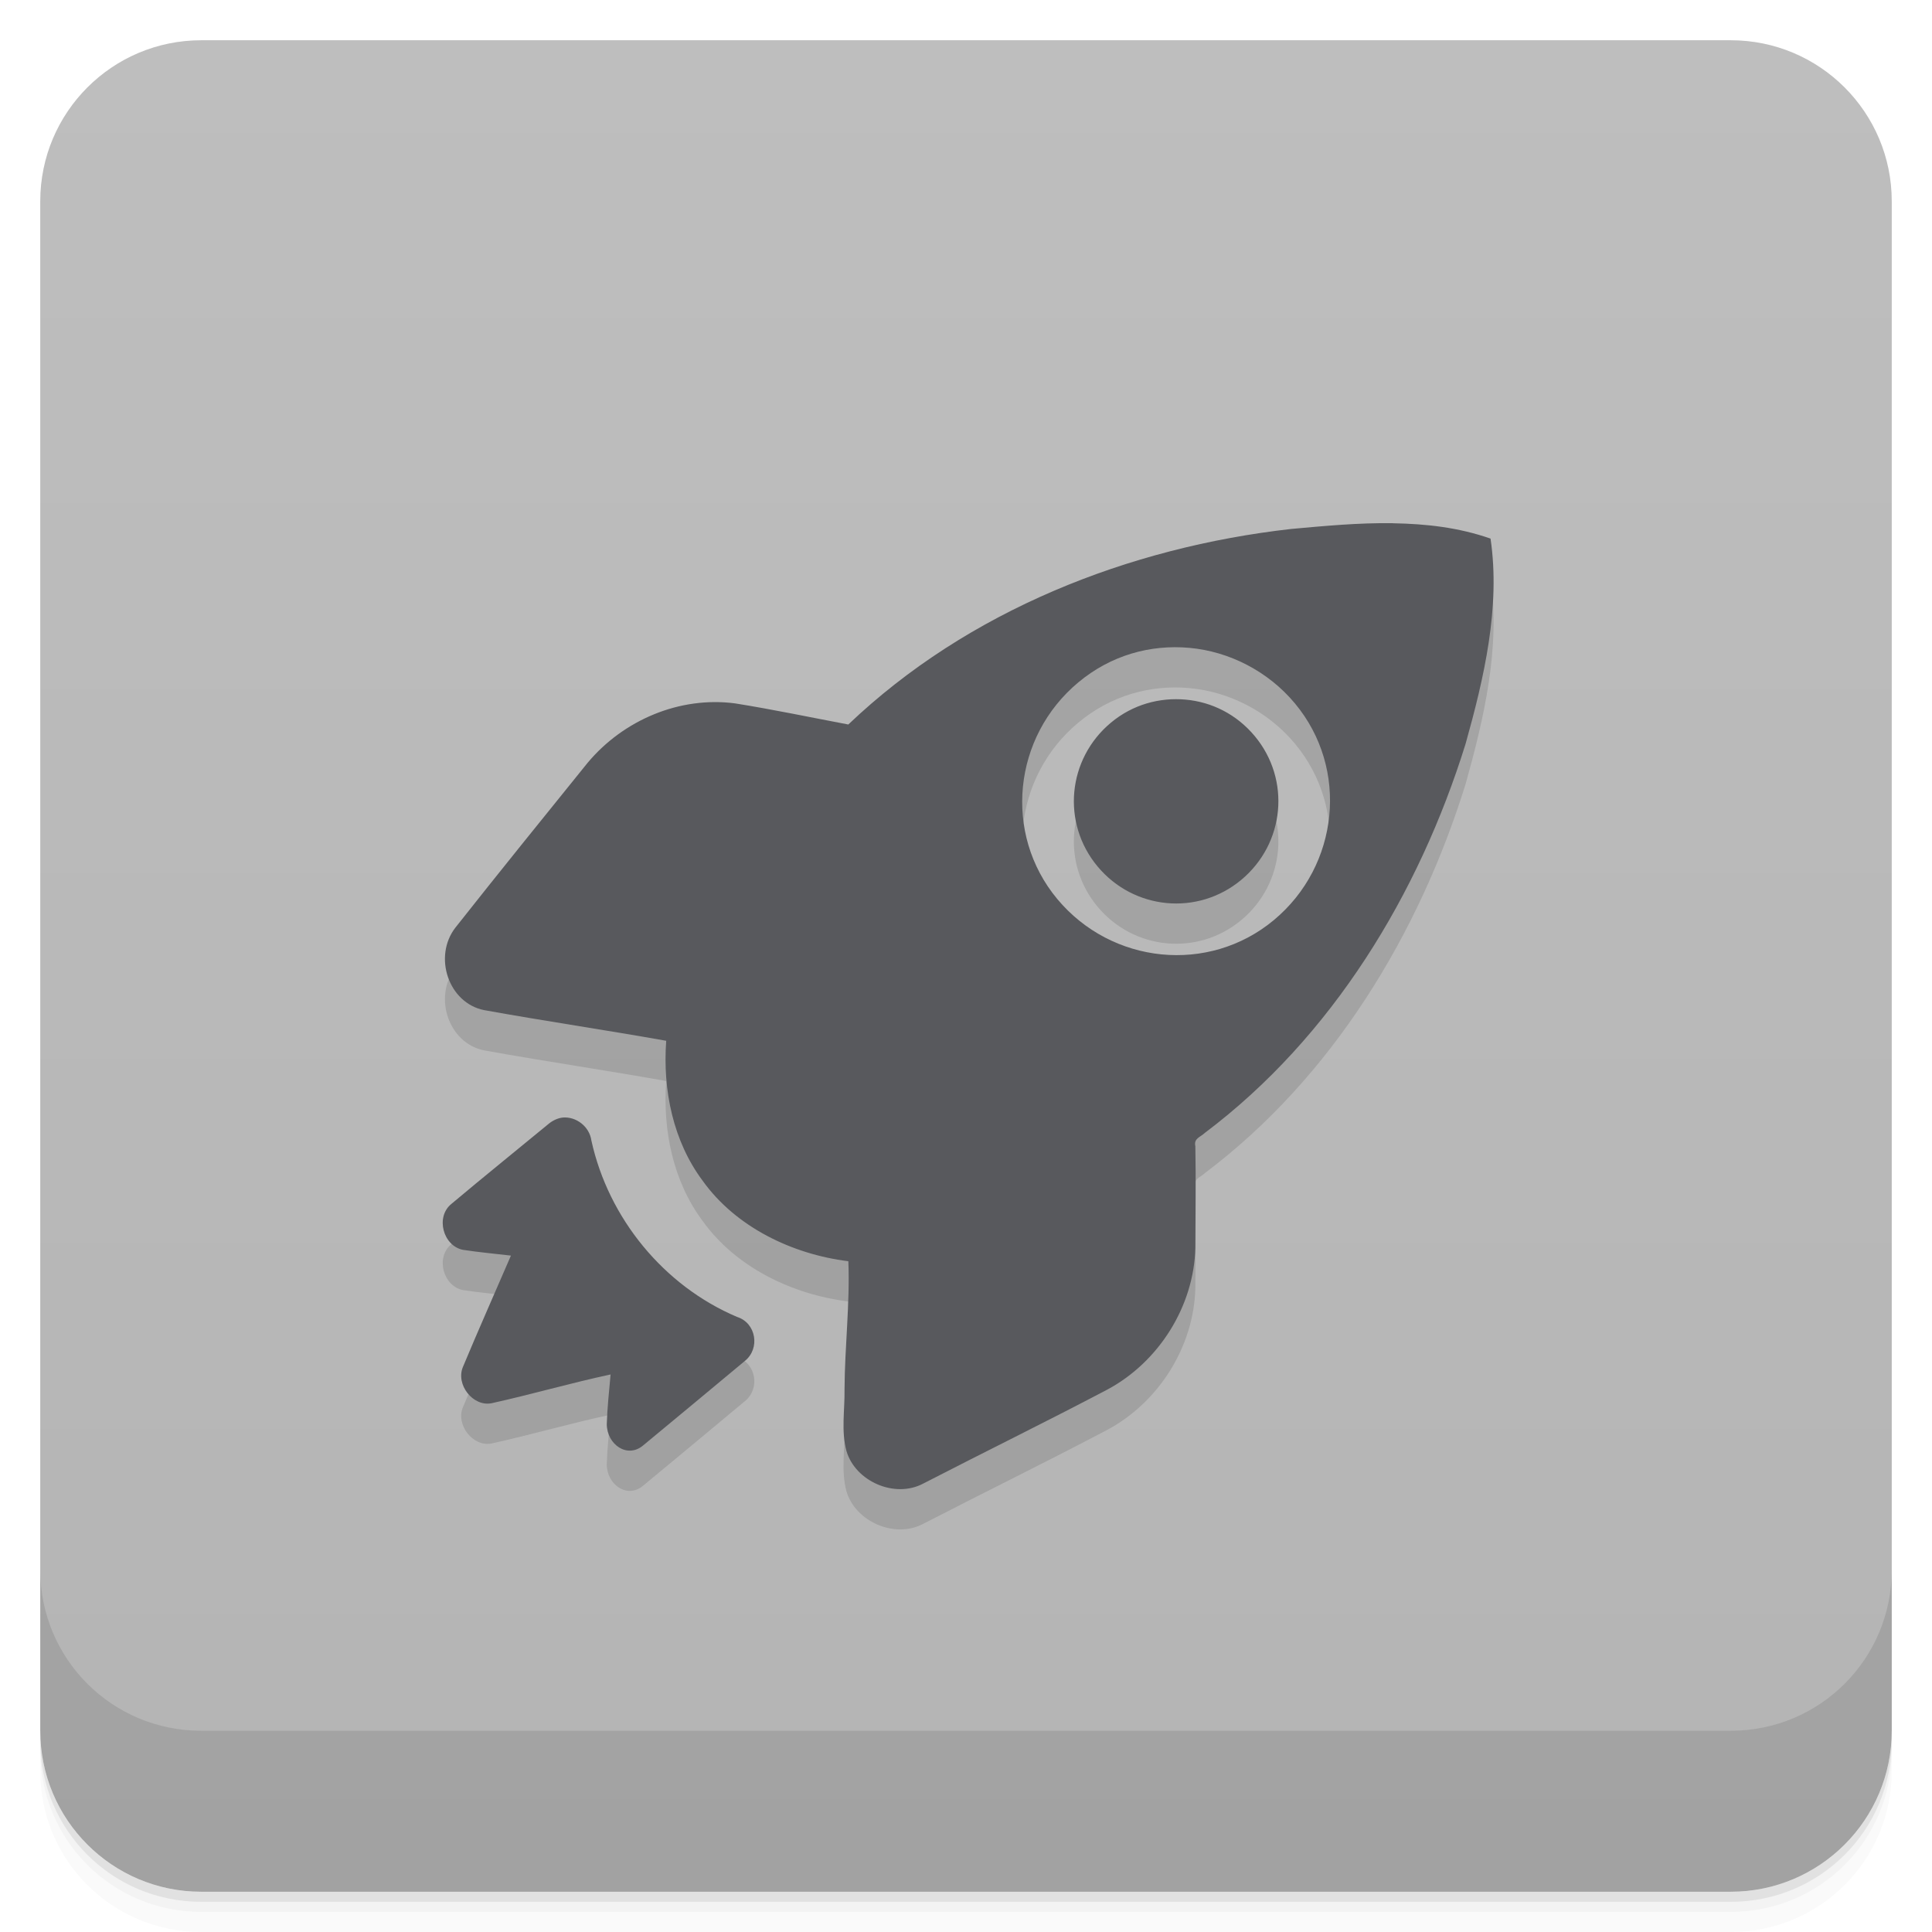
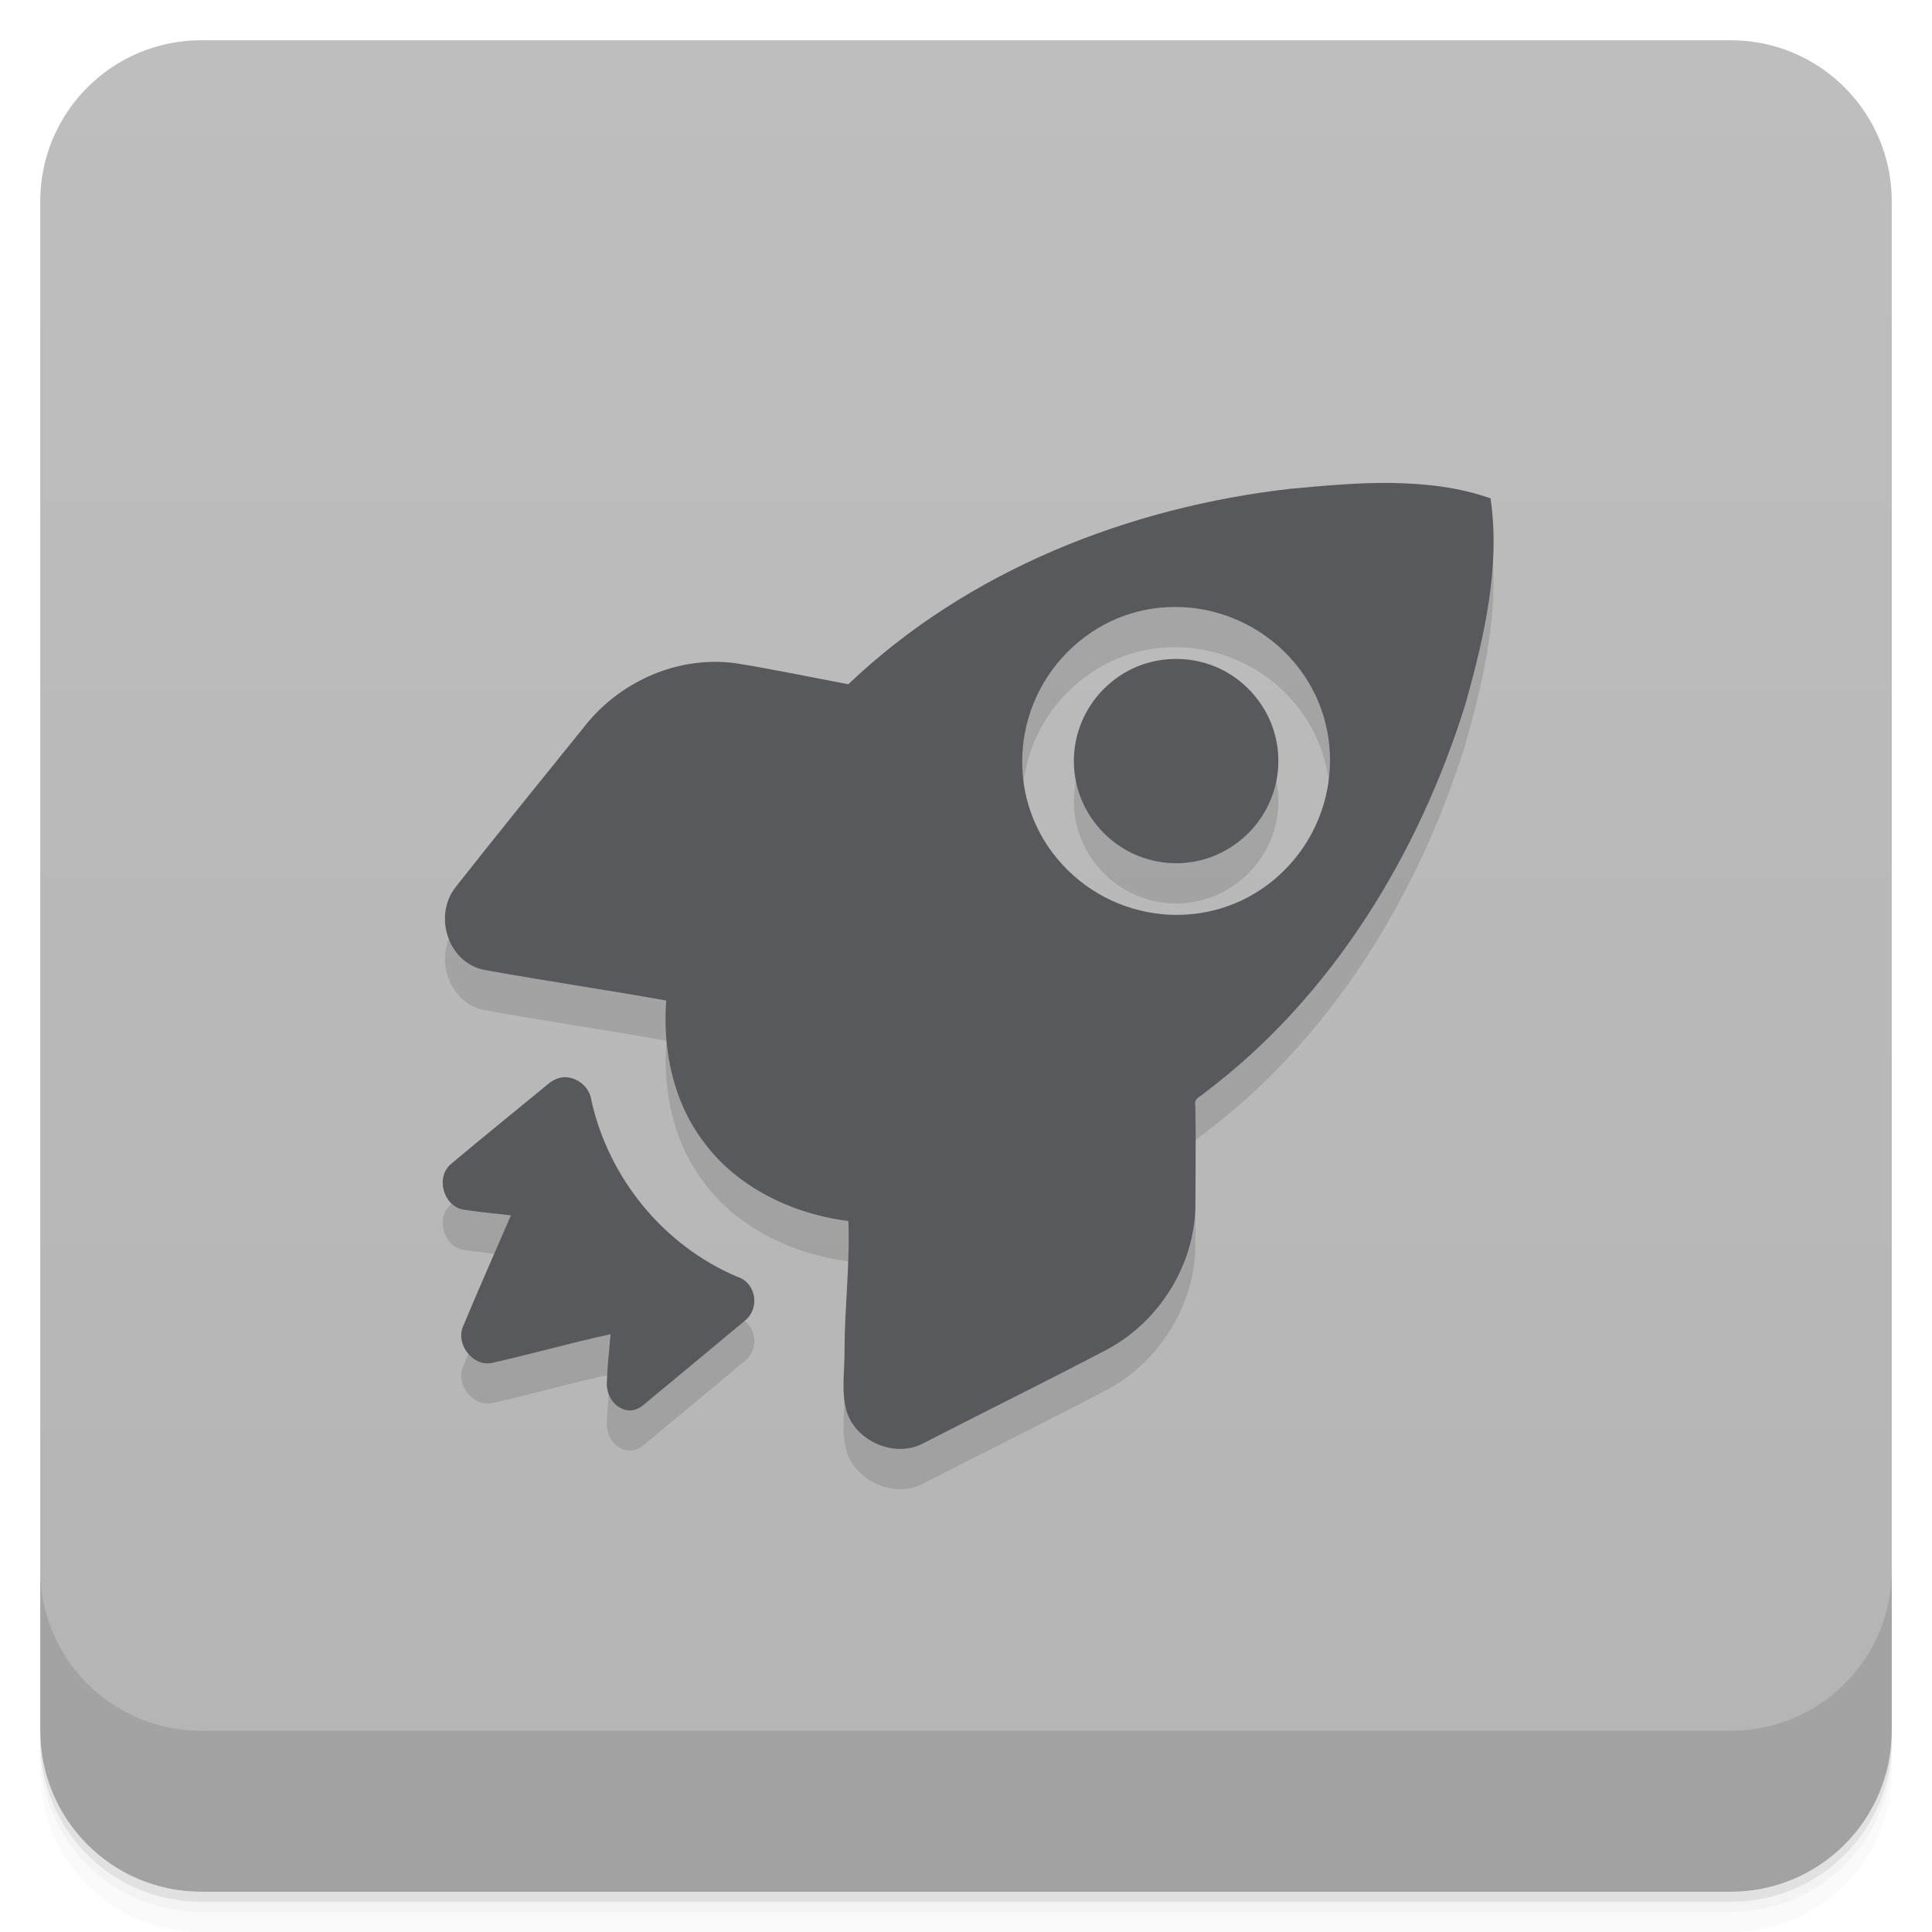
<svg xmlns="http://www.w3.org/2000/svg" width="48" height="48" version="1.1" viewBox="0 0 48 48">
  <defs>
    <linearGradient id="linearGradient4501" x1="-47" x2="-1" y1="2.8779e-15" y2="6.1232e-17" gradientUnits="userSpaceOnUse">
      <stop style="stop-color:#b4b4b4" offset="0" />
      <stop style="stop-color:#bebebe" offset="1" />
    </linearGradient>
  </defs>
  <g transform="translate(0 3.949e-5)">
    <path d="m1 43v0.25c0 2.216 1.784 4 4 4h38c2.216 0 4-1.784 4-4v-0.25c0 2.216-1.784 4-4 4h-38c-2.216 0-4-1.784-4-4zm0 0.5v0.5c0 2.216 1.784 4 4 4h38c2.216 0 4-1.784 4-4v-0.5c0 2.216-1.784 4-4 4h-38c-2.216 0-4-1.784-4-4z" style="opacity:.02" />
    <path d="m1 43.25v0.25c0 2.216 1.784 4 4 4h38c2.216 0 4-1.784 4-4v-0.25c0 2.216-1.784 4-4 4h-38c-2.216 0-4-1.784-4-4z" style="opacity:.05" />
    <path d="m1 43v0.25c0 2.216 1.784 4 4 4h38c2.216 0 4-1.784 4-4v-0.25c0 2.216-1.784 4-4 4h-38c-2.216 0-4-1.784-4-4z" style="opacity:.1" />
  </g>
  <rect transform="rotate(-90)" x="-47" y="1" width="46" height="46" rx="4" style="fill:url(#linearGradient4501)" />
  <g transform="translate(0 3.949e-5)">
    <g transform="translate(0 -1004.4)">
      <path d="m1 1043.4v4c0 2.216 1.784 4 4 4h38c2.216 0 4-1.784 4-4v-4c0 2.216-1.784 4-4 4h-38c-2.216 0-4-1.784-4-4z" style="opacity:.1" />
    </g>
  </g>
-   <path d="m34.603 14c0.839 0.015 1.631 0.104 2.429 0.381 0.251 1.701-0.163 3.466-0.619 5.096-1.161 3.739-3.316 7.288-6.477 9.668-0.116 0.11-0.281 0.136-0.238 0.333 0.017 0.828 2e-3 1.694 0 2.524-0.034 1.452-0.909 2.84-2.191 3.524-1.522 0.801-3.04 1.544-4.572 2.334-0.705 0.374-1.684-0.055-1.905-0.81-0.135-0.496-0.04-1.018-0.048-1.524 5e-3 -1.067 0.137-2.138 0.095-3.191-1.395-0.173-2.797-0.849-3.62-2-0.734-0.983-0.995-2.254-0.905-3.477-1.492-0.266-3.03-0.492-4.525-0.762-0.885-0.177-1.269-1.328-0.714-2.048 1.088-1.378 2.181-2.728 3.286-4.096 0.893-1.067 2.291-1.658 3.667-1.476 0.934 0.149 1.889 0.35 2.81 0.524 2.973-2.832 6.969-4.401 11-4.858 0.828-0.075 1.686-0.156 2.524-0.143zm-5.05 3.096c-0.974-0.088-1.952 0.182-2.762 0.857-1.621 1.35-1.874 3.76-0.524 5.382 1.35 1.621 3.76 1.874 5.382 0.524 1.621-1.35 1.874-3.76 0.524-5.382-0.675-0.811-1.645-1.292-2.619-1.381zm-0.095 1.286c0.649 0.059 1.264 0.364 1.715 0.905 0.901 1.082 0.749 2.671-0.333 3.572s-2.671 0.749-3.572-0.333-0.749-2.671 0.333-3.572c0.541-0.451 1.208-0.631 1.857-0.572zm-15.479 10.383c0.334-0.03 0.666 0.222 0.714 0.572 0.425 1.932 1.799 3.611 3.62 4.382 0.474 0.149 0.58 0.784 0.191 1.095-0.799 0.665-1.722 1.434-2.524 2.096-0.39 0.332-0.898-0.015-0.905-0.524 0.012-0.405 0.059-0.838 0.095-1.238-0.995 0.213-1.969 0.497-2.953 0.714-0.464 0.096-0.903-0.463-0.714-0.905 0.389-0.933 0.791-1.834 1.191-2.762-0.403-0.047-0.79-0.082-1.191-0.143-0.496-0.098-0.69-0.82-0.286-1.143 0.804-0.676 1.615-1.329 2.429-2 0.095-0.075 0.222-0.133 0.333-0.143z" style="fill-opacity:.118" />
-   <path d="m34.603 13c0.839 0.015 1.631 0.104 2.429 0.381 0.251 1.701-0.163 3.466-0.619 5.096-1.161 3.739-3.316 7.288-6.477 9.668-0.116 0.11-0.281 0.136-0.238 0.333 0.017 0.828 2e-3 1.694 0 2.524-0.034 1.452-0.909 2.84-2.191 3.524-1.522 0.801-3.04 1.544-4.572 2.334-0.705 0.374-1.684-0.055-1.905-0.81-0.135-0.496-0.04-1.018-0.048-1.524 5e-3 -1.067 0.137-2.138 0.095-3.191-1.395-0.173-2.797-0.849-3.62-2-0.734-0.983-0.995-2.254-0.905-3.477-1.492-0.266-3.03-0.492-4.525-0.762-0.885-0.177-1.269-1.328-0.714-2.048 1.088-1.378 2.181-2.728 3.286-4.096 0.893-1.067 2.291-1.658 3.667-1.476 0.934 0.149 1.889 0.35 2.81 0.524 2.973-2.832 6.969-4.401 11-4.858 0.828-0.075 1.686-0.156 2.524-0.143zm-5.05 3.096c-0.974-0.088-1.952 0.182-2.762 0.857-1.621 1.35-1.874 3.76-0.524 5.382 1.35 1.621 3.76 1.874 5.382 0.524 1.621-1.35 1.874-3.76 0.524-5.382-0.675-0.811-1.645-1.292-2.619-1.381zm-0.095 1.286c0.649 0.059 1.264 0.364 1.715 0.905 0.901 1.082 0.749 2.671-0.333 3.572s-2.671 0.749-3.572-0.333-0.749-2.671 0.333-3.572c0.541-0.451 1.208-0.631 1.857-0.572zm-15.479 10.383c0.334-0.03 0.666 0.222 0.714 0.572 0.425 1.932 1.799 3.611 3.62 4.382 0.474 0.149 0.58 0.784 0.191 1.095-0.799 0.665-1.722 1.434-2.524 2.096-0.39 0.332-0.898-0.015-0.905-0.524 0.012-0.405 0.059-0.838 0.095-1.238-0.995 0.213-1.969 0.497-2.953 0.714-0.464 0.096-0.903-0.463-0.714-0.905 0.389-0.933 0.791-1.834 1.191-2.762-0.403-0.047-0.79-0.082-1.191-0.143-0.496-0.098-0.69-0.82-0.286-1.143 0.804-0.676 1.615-1.329 2.429-2 0.095-0.075 0.222-0.133 0.333-0.143z" style="fill:#58595d" />
+   <path d="m34.603 13c0.839 0.015 1.631 0.104 2.429 0.381 0.251 1.701-0.163 3.466-0.619 5.096-1.161 3.739-3.316 7.288-6.477 9.668-0.116 0.11-0.281 0.136-0.238 0.333 0.017 0.828 2e-3 1.694 0 2.524-0.034 1.452-0.909 2.84-2.191 3.524-1.522 0.801-3.04 1.544-4.572 2.334-0.705 0.374-1.684-0.055-1.905-0.81-0.135-0.496-0.04-1.018-0.048-1.524 5e-3 -1.067 0.137-2.138 0.095-3.191-1.395-0.173-2.797-0.849-3.62-2-0.734-0.983-0.995-2.254-0.905-3.477-1.492-0.266-3.03-0.492-4.525-0.762-0.885-0.177-1.269-1.328-0.714-2.048 1.088-1.378 2.181-2.728 3.286-4.096 0.893-1.067 2.291-1.658 3.667-1.476 0.934 0.149 1.889 0.35 2.81 0.524 2.973-2.832 6.969-4.401 11-4.858 0.828-0.075 1.686-0.156 2.524-0.143zm-5.05 3.096c-0.974-0.088-1.952 0.182-2.762 0.857-1.621 1.35-1.874 3.76-0.524 5.382 1.35 1.621 3.76 1.874 5.382 0.524 1.621-1.35 1.874-3.76 0.524-5.382-0.675-0.811-1.645-1.292-2.619-1.381zm-0.095 1.286c0.649 0.059 1.264 0.364 1.715 0.905 0.901 1.082 0.749 2.671-0.333 3.572s-2.671 0.749-3.572-0.333-0.749-2.671 0.333-3.572c0.541-0.451 1.208-0.631 1.857-0.572zm-15.479 10.383c0.334-0.03 0.666 0.222 0.714 0.572 0.425 1.932 1.799 3.611 3.62 4.382 0.474 0.149 0.58 0.784 0.191 1.095-0.799 0.665-1.722 1.434-2.524 2.096-0.39 0.332-0.898-0.015-0.905-0.524 0.012-0.405 0.059-0.838 0.095-1.238-0.995 0.213-1.969 0.497-2.953 0.714-0.464 0.096-0.903-0.463-0.714-0.905 0.389-0.933 0.791-1.834 1.191-2.762-0.403-0.047-0.79-0.082-1.191-0.143-0.496-0.098-0.69-0.82-0.286-1.143 0.804-0.676 1.615-1.329 2.429-2 0.095-0.075 0.222-0.133 0.333-0.143z" style="fill-opacity:.118" />
+   <path d="m34.603 12c0.839 0.015 1.631 0.104 2.429 0.381 0.251 1.701-0.163 3.466-0.619 5.096-1.161 3.739-3.316 7.288-6.477 9.668-0.116 0.11-0.281 0.136-0.238 0.333 0.017 0.828 2e-3 1.694 0 2.524-0.034 1.452-0.909 2.84-2.191 3.524-1.522 0.801-3.04 1.544-4.572 2.334-0.705 0.374-1.684-0.055-1.905-0.81-0.135-0.496-0.04-1.018-0.048-1.524 5e-3 -1.067 0.137-2.138 0.095-3.191-1.395-0.173-2.797-0.849-3.62-2-0.734-0.983-0.995-2.254-0.905-3.477-1.492-0.266-3.03-0.492-4.525-0.762-0.885-0.177-1.269-1.328-0.714-2.048 1.088-1.378 2.181-2.728 3.286-4.096 0.893-1.067 2.291-1.658 3.667-1.476 0.934 0.149 1.889 0.35 2.81 0.524 2.973-2.832 6.969-4.401 11-4.858 0.828-0.075 1.686-0.156 2.524-0.143zm-5.05 3.096c-0.974-0.088-1.952 0.182-2.762 0.857-1.621 1.35-1.874 3.76-0.524 5.382 1.35 1.621 3.76 1.874 5.382 0.524 1.621-1.35 1.874-3.76 0.524-5.382-0.675-0.811-1.645-1.292-2.619-1.381zm-0.095 1.286c0.649 0.059 1.264 0.364 1.715 0.905 0.901 1.082 0.749 2.671-0.333 3.572s-2.671 0.749-3.572-0.333-0.749-2.671 0.333-3.572c0.541-0.451 1.208-0.631 1.857-0.572zm-15.479 10.383c0.334-0.03 0.666 0.222 0.714 0.572 0.425 1.932 1.799 3.611 3.62 4.382 0.474 0.149 0.58 0.784 0.191 1.095-0.799 0.665-1.722 1.434-2.524 2.096-0.39 0.332-0.898-0.015-0.905-0.524 0.012-0.405 0.059-0.838 0.095-1.238-0.995 0.213-1.969 0.497-2.953 0.714-0.464 0.096-0.903-0.463-0.714-0.905 0.389-0.933 0.791-1.834 1.191-2.762-0.403-0.047-0.79-0.082-1.191-0.143-0.496-0.098-0.69-0.82-0.286-1.143 0.804-0.676 1.615-1.329 2.429-2 0.095-0.075 0.222-0.133 0.333-0.143z" style="fill:#58595d" />
</svg>
